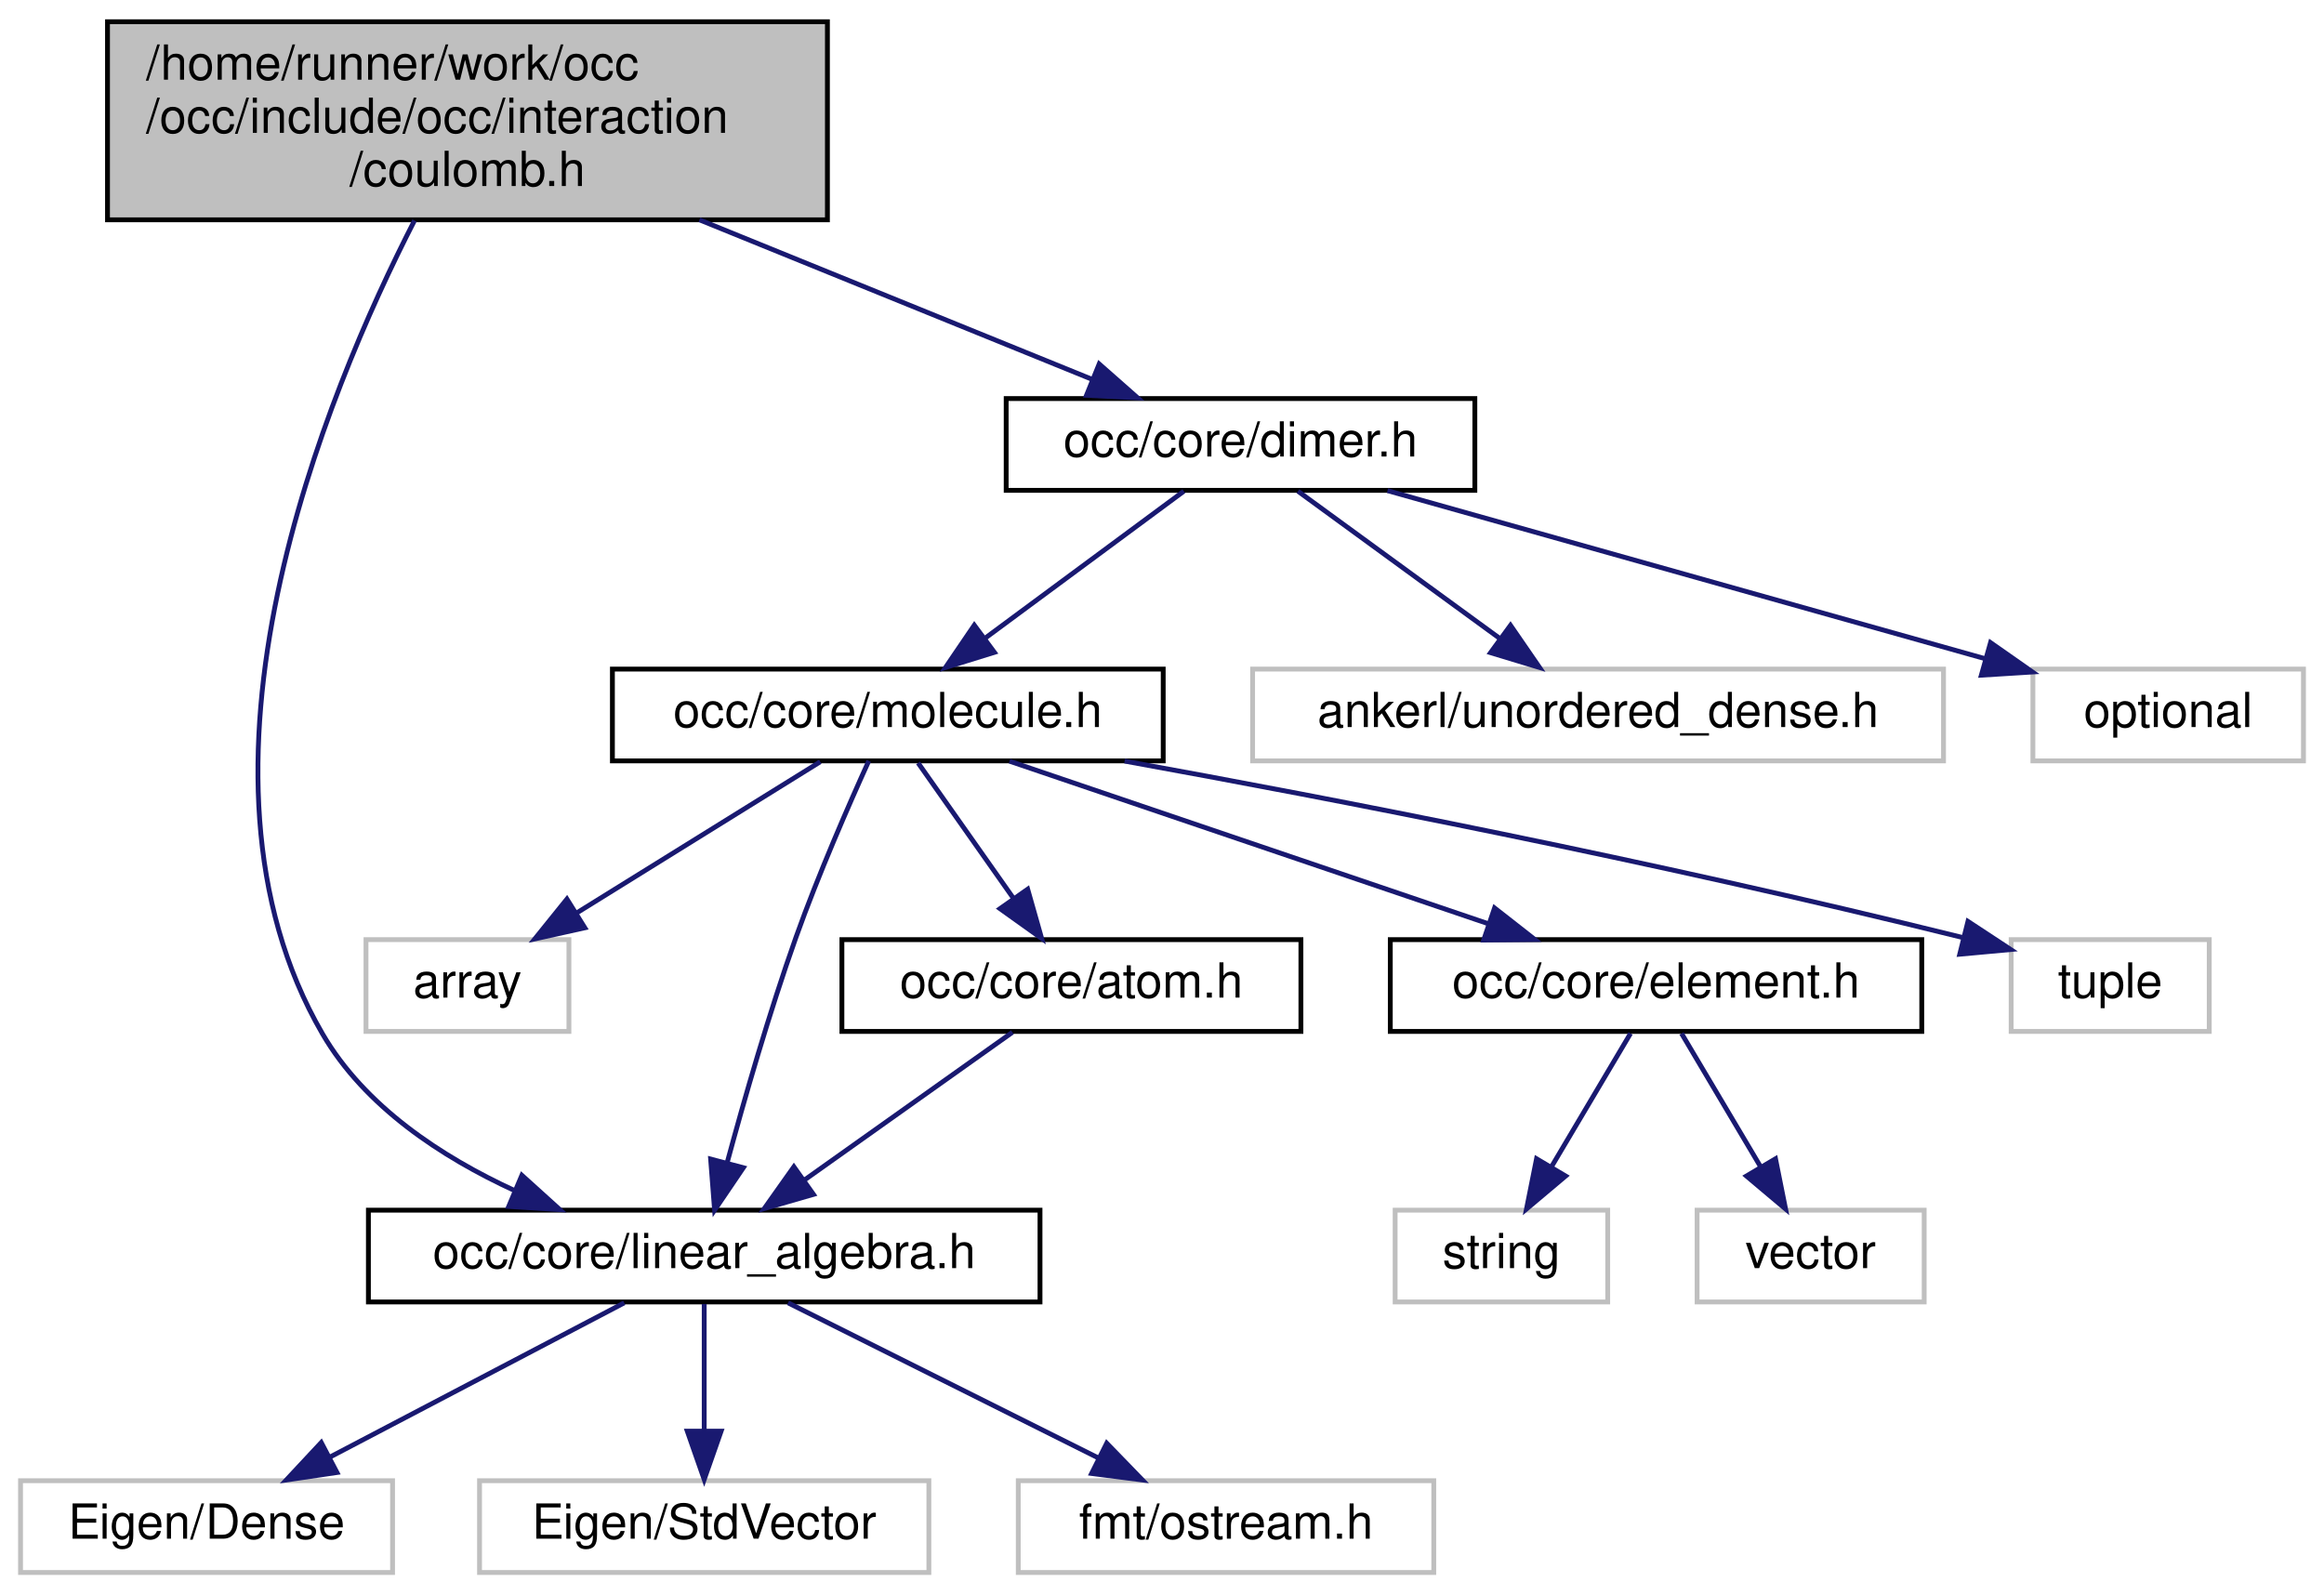
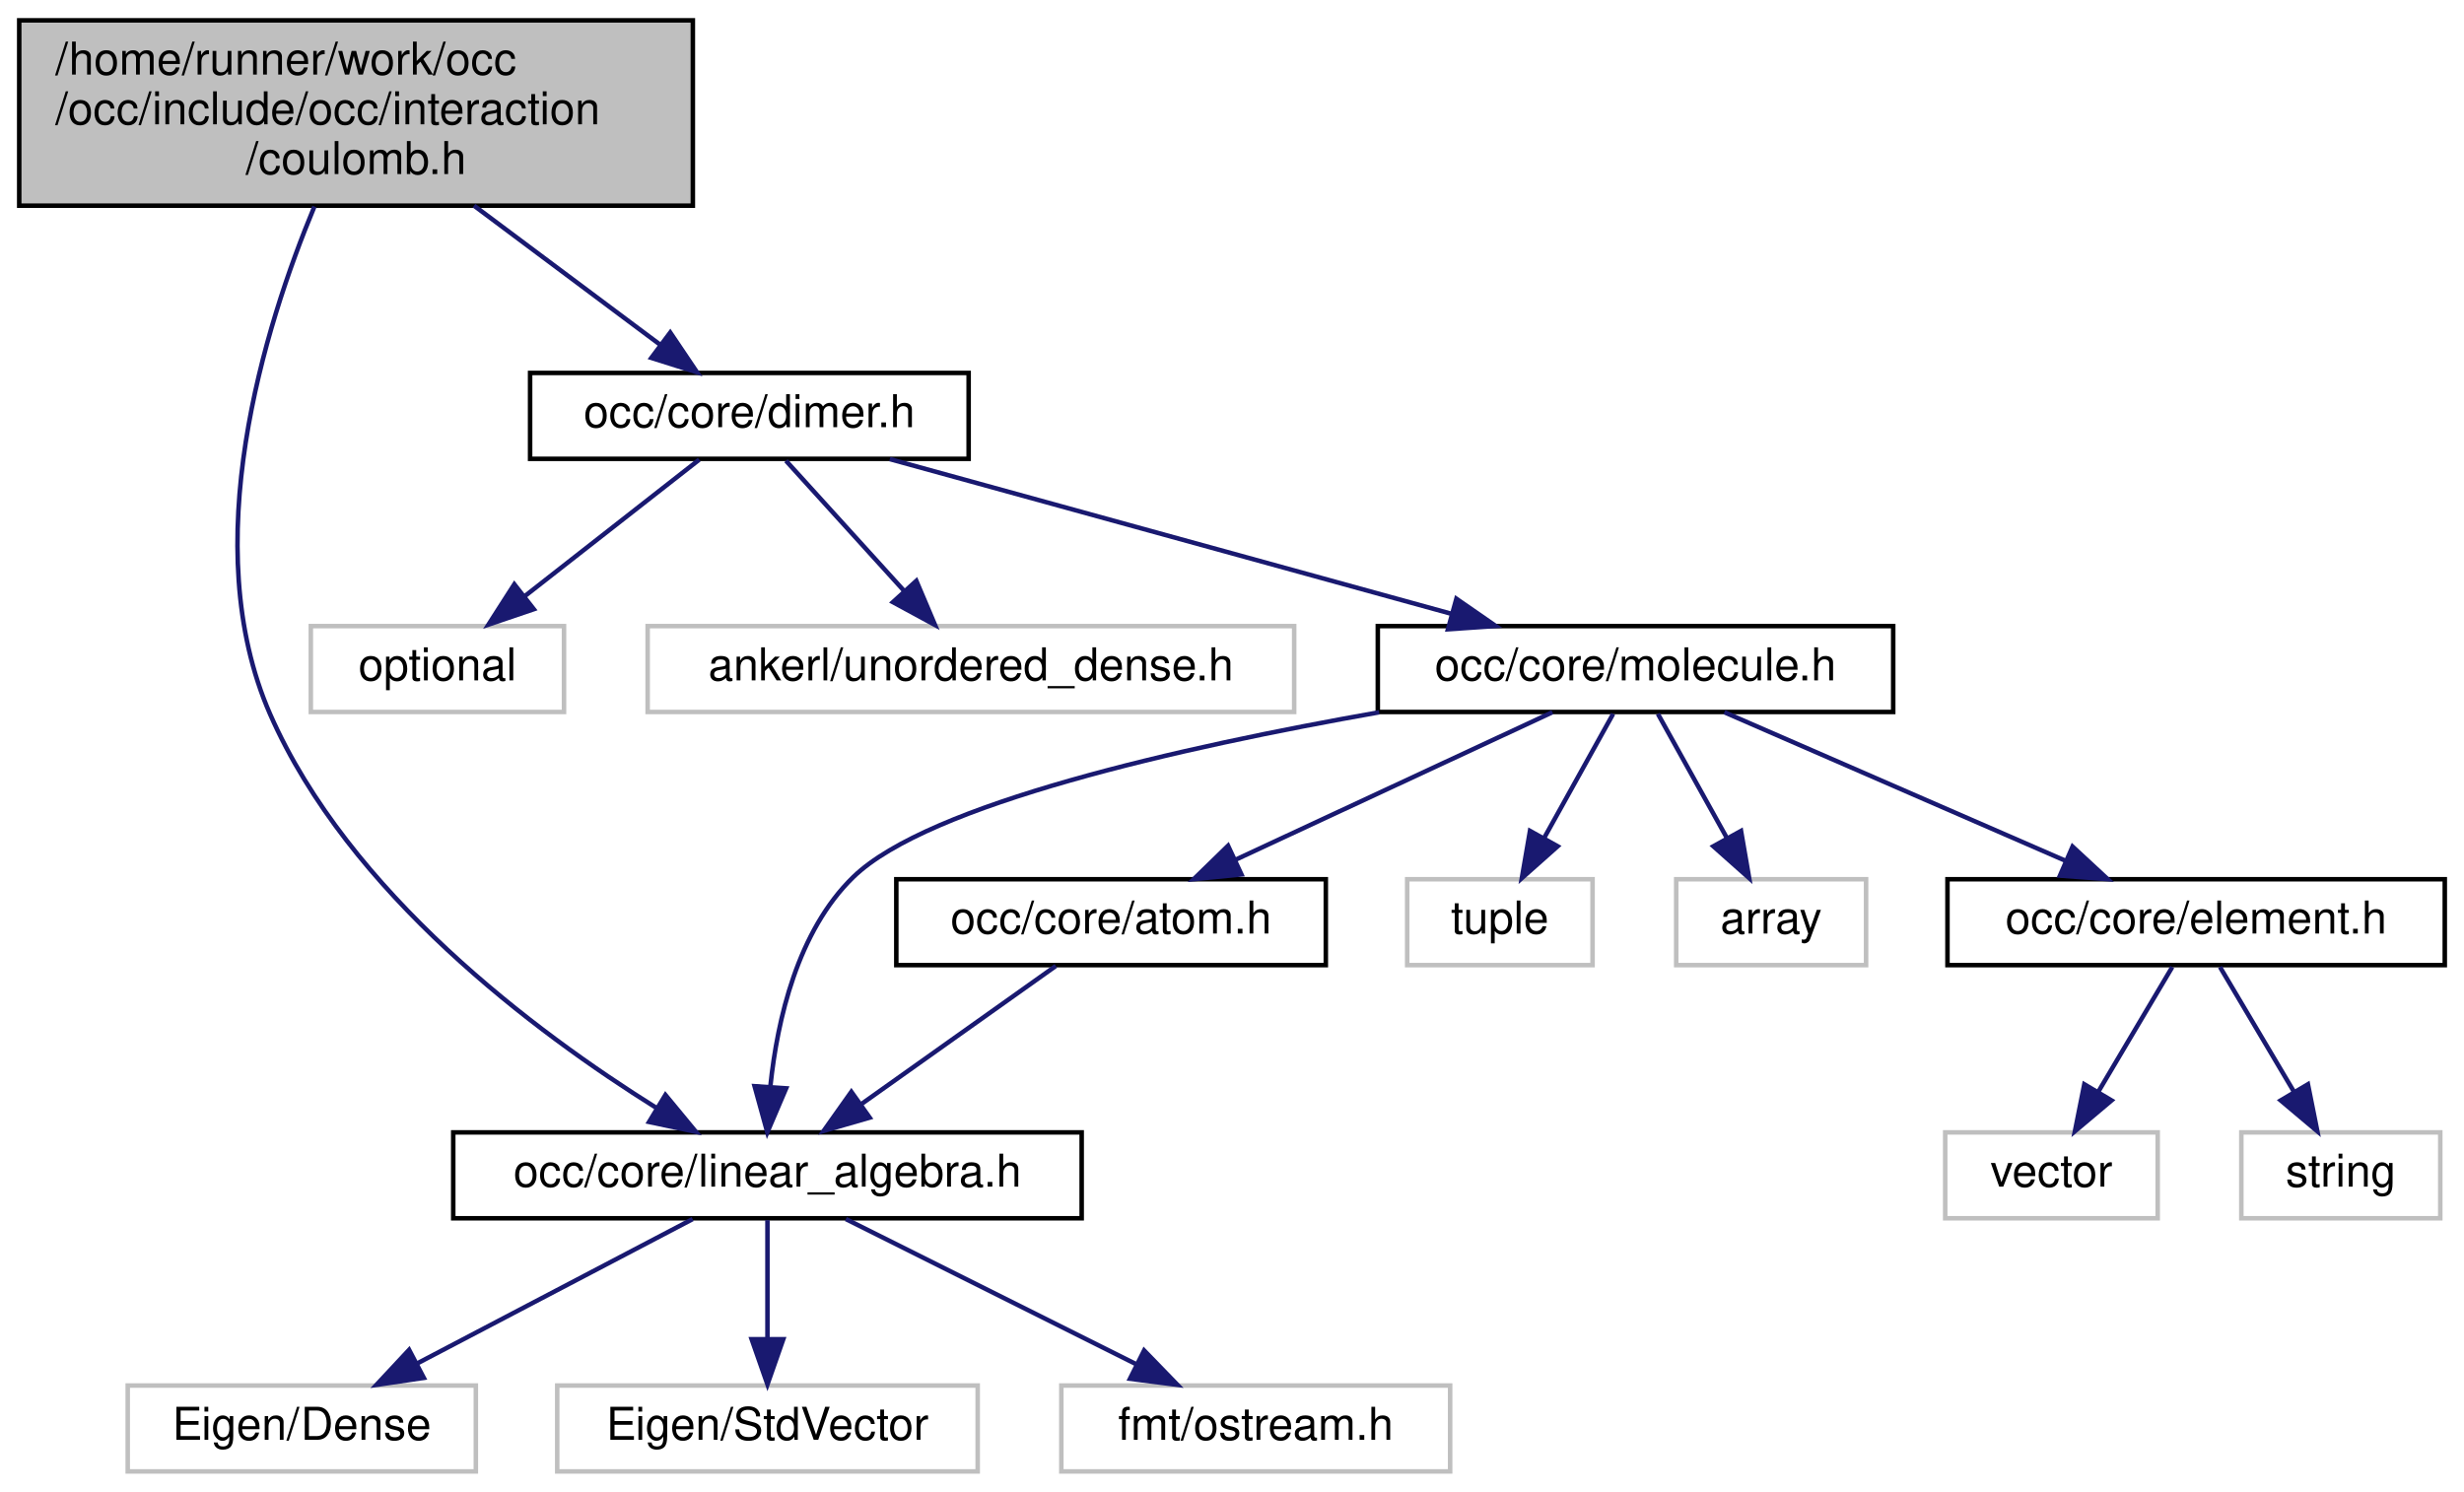
- <svg xmlns="http://www.w3.org/2000/svg" xmlns:xlink="http://www.w3.org/1999/xlink" width="481pt" height="330pt" viewBox="0.00 0.00 480.50 330.00">
+ <svg xmlns="http://www.w3.org/2000/svg" xmlns:xlink="http://www.w3.org/1999/xlink" width="545pt" height="330pt" viewBox="0.00 0.00 544.50 330.00">
  <g id="graph0" class="graph" transform="scale(1 1) rotate(0) translate(4 326)">
    <g id="node1" class="node">
      <g id="a_node1">
        <a xlink:title=" ">
-           <polygon fill="#bfbfbf" stroke="black" points="18,-280.5 18,-321.5 167,-321.5 167,-280.5 18,-280.5" />
-           <text text-anchor="start" x="26" y="-309.5" font-family="Helvetica,sans-Serif" font-size="10.00">/home/runner/work/occ</text>
-           <text text-anchor="start" x="26" y="-298.5" font-family="Helvetica,sans-Serif" font-size="10.00">/occ/include/occ/interaction</text>
-           <text text-anchor="middle" x="92.5" y="-287.5" font-family="Helvetica,sans-Serif" font-size="10.00">/coulomb.h</text>
+           <polygon fill="#bfbfbf" stroke="black" points="0,-280.5 0,-321.5 149,-321.5 149,-280.5 0,-280.5" />
+           <text text-anchor="start" x="8" y="-309.5" font-family="Helvetica,sans-Serif" font-size="10.00">/home/runner/work/occ</text>
+           <text text-anchor="start" x="8" y="-298.5" font-family="Helvetica,sans-Serif" font-size="10.00">/occ/include/occ/interaction</text>
+           <text text-anchor="middle" x="74.5" y="-287.5" font-family="Helvetica,sans-Serif" font-size="10.00">/coulomb.h</text>
        </a>
      </g>
    </g>
    <g id="node2" class="node">
      <g id="a_node2">
        <a xlink:href="dimer_8h.html" target="_top" xlink:title=" ">
-           <polygon fill="none" stroke="black" points="204,-224.5 204,-243.5 301,-243.5 301,-224.5 204,-224.5" />
-           <text text-anchor="middle" x="252.5" y="-231.5" font-family="Helvetica,sans-Serif" font-size="10.00">occ/core/dimer.h</text>
+           <polygon fill="none" stroke="black" points="113,-224.5 113,-243.5 210,-243.5 210,-224.5 113,-224.5" />
+           <text text-anchor="middle" x="161.5" y="-231.5" font-family="Helvetica,sans-Serif" font-size="10.00">occ/core/dimer.h</text>
        </a>
      </g>
    </g>
    <g id="edge1" class="edge">
-       <path fill="none" stroke="midnightblue" d="M140.51,-280.5C166.92,-269.77 198.91,-256.77 221.93,-247.42" />
-       <polygon fill="midnightblue" stroke="midnightblue" points="223.25,-250.66 231.2,-243.65 220.62,-244.17 223.25,-250.66" />
+       <path fill="none" stroke="midnightblue" d="M100.6,-280.5C113.81,-270.63 129.59,-258.84 141.77,-249.74" />
+       <polygon fill="midnightblue" stroke="midnightblue" points="144,-252.44 149.92,-243.65 139.81,-246.83 144,-252.44" />
    </g>
-     <g id="node6" class="node">
-       <g id="a_node6">
+     <g id="node7" class="node">
+       <g id="a_node7">
        <a xlink:href="linear__algebra_8h.html" target="_top" xlink:title=" ">
-           <polygon fill="none" stroke="black" points="72,-56.5 72,-75.5 211,-75.5 211,-56.5 72,-56.5" />
-           <text text-anchor="middle" x="141.5" y="-63.5" font-family="Helvetica,sans-Serif" font-size="10.00">occ/core/linear_algebra.h</text>
+           <polygon fill="none" stroke="black" points="96,-56.5 96,-75.5 235,-75.5 235,-56.5 96,-56.5" />
+           <text text-anchor="middle" x="165.5" y="-63.5" font-family="Helvetica,sans-Serif" font-size="10.00">occ/core/linear_algebra.h</text>
        </a>
      </g>
    </g>
    <g id="edge16" class="edge">
-       <path fill="none" stroke="midnightblue" d="M81.54,-280.35C63.09,-244.37 30.78,-166.58 62.5,-112 71.24,-96.97 87.08,-86.54 102.29,-79.54" />
-       <polygon fill="midnightblue" stroke="midnightblue" points="103.76,-82.72 111.62,-75.61 101.04,-76.27 103.76,-82.72" />
+       <path fill="none" stroke="midnightblue" d="M65.29,-280.31C54.23,-253.71 39.11,-205.31 55.5,-168 72.85,-128.51 114.12,-97.69 140.88,-80.95" />
+       <polygon fill="midnightblue" stroke="midnightblue" points="142.93,-83.79 149.68,-75.62 139.31,-77.81 142.93,-83.79" />
    </g>
    <g id="node3" class="node">
      <g id="a_node3">
-         <a xlink:href="molecule_8h.html" target="_top" xlink:title=" ">
-           <polygon fill="none" stroke="black" points="122.5,-168.5 122.5,-187.5 236.5,-187.5 236.5,-168.5 122.5,-168.5" />
-           <text text-anchor="middle" x="179.5" y="-175.5" font-family="Helvetica,sans-Serif" font-size="10.00">occ/core/molecule.h</text>
+         <a xlink:title=" ">
+           <polygon fill="none" stroke="#bfbfbf" points="139,-168.5 139,-187.5 282,-187.5 282,-168.5 139,-168.5" />
+           <text text-anchor="middle" x="210.5" y="-175.5" font-family="Helvetica,sans-Serif" font-size="10.00">ankerl/unordered_dense.h</text>
        </a>
      </g>
    </g>
    <g id="edge2" class="edge">
-       <path fill="none" stroke="midnightblue" d="M240.77,-224.32C229.66,-216.11 212.76,-203.6 199.52,-193.81" />
-       <polygon fill="midnightblue" stroke="midnightblue" points="201.56,-190.97 191.44,-187.83 197.4,-196.59 201.56,-190.97" />
+       <path fill="none" stroke="midnightblue" d="M169.59,-224.08C176.66,-216.3 187.09,-204.8 195.65,-195.37" />
+       <polygon fill="midnightblue" stroke="midnightblue" points="198.43,-197.51 202.56,-187.75 193.25,-192.8 198.43,-197.51" />
+     </g>
+     <g id="node4" class="node">
+       <g id="a_node4">
+         <a xlink:href="molecule_8h.html" target="_top" xlink:title=" ">
+           <polygon fill="none" stroke="black" points="300.5,-168.5 300.5,-187.5 414.5,-187.5 414.5,-168.5 300.5,-168.5" />
+           <text text-anchor="middle" x="357.5" y="-175.5" font-family="Helvetica,sans-Serif" font-size="10.00">occ/core/molecule.h</text>
+         </a>
+       </g>
+     </g>
+     <g id="edge3" class="edge">
+       <path fill="none" stroke="midnightblue" d="M192.56,-224.44C226.1,-215.2 279.7,-200.44 316.64,-190.26" />
+       <polygon fill="midnightblue" stroke="midnightblue" points="317.88,-193.55 326.59,-187.52 316.02,-186.8 317.88,-193.55" />
+     </g>
+     <g id="node15" class="node">
+       <g id="a_node15">
+         <a xlink:title=" ">
+           <polygon fill="none" stroke="#bfbfbf" points="64.5,-168.5 64.5,-187.5 120.5,-187.5 120.5,-168.5 64.5,-168.5" />
+           <text text-anchor="middle" x="92.5" y="-175.5" font-family="Helvetica,sans-Serif" font-size="10.00">optional</text>
+         </a>
+       </g>
+     </g>
+     <g id="edge15" class="edge">
+       <path fill="none" stroke="midnightblue" d="M150.41,-224.32C140.01,-216.18 124.24,-203.84 111.78,-194.09" />
+       <polygon fill="midnightblue" stroke="midnightblue" points="113.82,-191.24 103.79,-187.83 109.51,-196.75 113.82,-191.24" />
+     </g>
+     <g id="node5" class="node">
+       <g id="a_node5">
+         <a xlink:title=" ">
+           <polygon fill="none" stroke="#bfbfbf" points="366.5,-112.5 366.5,-131.5 408.5,-131.5 408.5,-112.5 366.5,-112.5" />
+           <text text-anchor="middle" x="387.5" y="-119.5" font-family="Helvetica,sans-Serif" font-size="10.00">array</text>
+         </a>
+       </g>
+     </g>
+     <g id="edge4" class="edge">
+       <path fill="none" stroke="midnightblue" d="M362.45,-168.08C366.6,-160.61 372.65,-149.72 377.77,-140.52" />
+       <polygon fill="midnightblue" stroke="midnightblue" points="380.84,-142.19 382.64,-131.75 374.72,-138.79 380.84,-142.19" />
+     </g>
+     <g id="node6" class="node">
+       <g id="a_node6">
+         <a xlink:href="atom_8h.html" target="_top" xlink:title=" ">
+           <polygon fill="none" stroke="black" points="194,-112.5 194,-131.5 289,-131.5 289,-112.5 194,-112.5" />
+           <text text-anchor="middle" x="241.5" y="-119.5" font-family="Helvetica,sans-Serif" font-size="10.00">occ/core/atom.h</text>
+         </a>
+       </g>
+     </g>
+     <g id="edge5" class="edge">
+       <path fill="none" stroke="midnightblue" d="M339.12,-168.44C320.28,-159.68 290.77,-145.94 269.12,-135.86" />
+       <polygon fill="midnightblue" stroke="midnightblue" points="270.34,-132.56 259.79,-131.52 267.38,-138.91 270.34,-132.56" />
+     </g>
+     <g id="edge13" class="edge">
+       <path fill="none" stroke="midnightblue" d="M300.79,-168.43C256.97,-160.7 201.09,-148.1 184.5,-132 172.12,-119.98 167.69,-100.38 166.16,-85.84" />
+       <polygon fill="midnightblue" stroke="midnightblue" points="169.63,-85.25 165.47,-75.51 162.65,-85.72 169.63,-85.25" />
+     </g>
+     <g id="node11" class="node">
+       <g id="a_node11">
+         <a xlink:href="element_8h.html" target="_top" xlink:title=" ">
+           <polygon fill="none" stroke="black" points="426.5,-112.5 426.5,-131.5 536.5,-131.5 536.5,-112.5 426.5,-112.5" />
+           <text text-anchor="middle" x="481.5" y="-119.5" font-family="Helvetica,sans-Serif" font-size="10.00">occ/core/element.h</text>
+         </a>
+       </g>
+     </g>
+     <g id="edge10" class="edge">
+       <path fill="none" stroke="midnightblue" d="M377.15,-168.44C397.46,-159.6 429.4,-145.69 452.6,-135.59" />
+       <polygon fill="midnightblue" stroke="midnightblue" points="454.17,-138.72 461.94,-131.52 451.38,-132.3 454.17,-138.72" />
    </g>
    <g id="node14" class="node">
      <g id="a_node14">
        <a xlink:title=" ">
-           <polygon fill="none" stroke="#bfbfbf" points="255,-168.5 255,-187.5 398,-187.5 398,-168.5 255,-168.5" />
-           <text text-anchor="middle" x="326.5" y="-175.5" font-family="Helvetica,sans-Serif" font-size="10.00">ankerl/unordered_dense.h</text>
+           <polygon fill="none" stroke="#bfbfbf" points="307,-112.5 307,-131.5 348,-131.5 348,-112.5 307,-112.5" />
+           <text text-anchor="middle" x="327.5" y="-119.5" font-family="Helvetica,sans-Serif" font-size="10.00">tuple</text>
        </a>
      </g>
    </g>
    <g id="edge14" class="edge">
-       <path fill="none" stroke="midnightblue" d="M264.39,-224.32C275.65,-216.11 292.79,-203.6 306.21,-193.81" />
-       <polygon fill="midnightblue" stroke="midnightblue" points="308.38,-196.56 314.39,-187.83 304.25,-190.9 308.38,-196.56" />
+       <path fill="none" stroke="midnightblue" d="M352.55,-168.08C348.4,-160.61 342.35,-149.72 337.23,-140.52" />
+       <polygon fill="midnightblue" stroke="midnightblue" points="340.28,-138.79 332.36,-131.75 334.16,-142.19 340.28,-138.79" />
    </g>
-     <g id="node15" class="node">
-       <g id="a_node15">
+     <g id="edge6" class="edge">
+       <path fill="none" stroke="midnightblue" d="M229.29,-112.32C217.72,-104.11 200.12,-91.6 186.34,-81.81" />
+       <polygon fill="midnightblue" stroke="midnightblue" points="188.11,-78.77 177.93,-75.83 184.06,-84.48 188.11,-78.77" />
+     </g>
+     <g id="node8" class="node">
+       <g id="a_node8">
        <a xlink:title=" ">
-           <polygon fill="none" stroke="#bfbfbf" points="416.5,-168.5 416.5,-187.5 472.5,-187.5 472.5,-168.5 416.5,-168.5" />
-           <text text-anchor="middle" x="444.5" y="-175.5" font-family="Helvetica,sans-Serif" font-size="10.00">optional</text>
+           <polygon fill="none" stroke="#bfbfbf" points="24,-0.5 24,-19.5 101,-19.5 101,-0.5 24,-0.5" />
+           <text text-anchor="middle" x="62.5" y="-7.5" font-family="Helvetica,sans-Serif" font-size="10.00">Eigen/Dense</text>
        </a>
      </g>
    </g>
-     <g id="edge15" class="edge">
-       <path fill="none" stroke="midnightblue" d="M282.92,-224.44C316.46,-215.01 370.45,-199.83 406.69,-189.63" />
-       <polygon fill="midnightblue" stroke="midnightblue" points="407.73,-192.98 416.41,-186.9 405.83,-186.24 407.73,-192.98" />
+     <g id="edge7" class="edge">
+       <path fill="none" stroke="midnightblue" d="M148.95,-56.32C132.51,-47.7 107.07,-34.36 88.03,-24.39" />
+       <polygon fill="midnightblue" stroke="midnightblue" points="89.49,-21.2 79.01,-19.65 86.24,-27.4 89.49,-21.2" />
    </g>
-     <g id="node4" class="node">
-       <g id="a_node4">
+     <g id="node9" class="node">
+       <g id="a_node9">
        <a xlink:title=" ">
-           <polygon fill="none" stroke="#bfbfbf" points="71.5,-112.5 71.5,-131.5 113.5,-131.5 113.5,-112.5 71.5,-112.5" />
-           <text text-anchor="middle" x="92.5" y="-119.5" font-family="Helvetica,sans-Serif" font-size="10.00">array</text>
+           <polygon fill="none" stroke="#bfbfbf" points="119,-0.5 119,-19.5 212,-19.5 212,-0.5 119,-0.5" />
+           <text text-anchor="middle" x="165.5" y="-7.5" font-family="Helvetica,sans-Serif" font-size="10.00">Eigen/StdVector</text>
        </a>
      </g>
    </g>
-     <g id="edge3" class="edge">
-       <path fill="none" stroke="midnightblue" d="M165.52,-168.32C151.95,-159.9 131.12,-146.97 115.18,-137.07" />
-       <polygon fill="midnightblue" stroke="midnightblue" points="116.79,-133.95 106.44,-131.65 113.09,-139.9 116.79,-133.95" />
-     </g>
-     <g id="node5" class="node">
-       <g id="a_node5">
-         <a xlink:href="atom_8h.html" target="_top" xlink:title=" ">
-           <polygon fill="none" stroke="black" points="170,-112.5 170,-131.5 265,-131.5 265,-112.5 170,-112.5" />
-           <text text-anchor="middle" x="217.5" y="-119.5" font-family="Helvetica,sans-Serif" font-size="10.00">occ/core/atom.h</text>
-         </a>
-       </g>
-     </g>
-     <g id="edge4" class="edge">
-       <path fill="none" stroke="midnightblue" d="M185.77,-168.08C191.14,-160.46 199.02,-149.26 205.58,-139.94" />
-       <polygon fill="midnightblue" stroke="midnightblue" points="208.45,-141.94 211.34,-131.75 202.72,-137.91 208.45,-141.94" />
-     </g>
-     <g id="edge12" class="edge">
-       <path fill="none" stroke="midnightblue" d="M175.56,-168.49C171.49,-159.53 165.11,-144.94 160.5,-132 154.96,-116.42 149.77,-98.35 146.22,-85.22" />
-       <polygon fill="midnightblue" stroke="midnightblue" points="149.6,-84.29 143.65,-75.51 142.83,-86.08 149.6,-84.29" />
+     <g id="edge8" class="edge">
+       <path fill="none" stroke="midnightblue" d="M165.5,-56.08C165.5,-49.01 165.5,-38.86 165.5,-29.99" />
+       <polygon fill="midnightblue" stroke="midnightblue" points="169,-29.75 165.5,-19.75 162,-29.75 169,-29.75" />
    </g>
    <g id="node10" class="node">
      <g id="a_node10">
-         <a xlink:href="element_8h.html" target="_top" xlink:title=" ">
-           <polygon fill="none" stroke="black" points="283.5,-112.5 283.5,-131.5 393.5,-131.5 393.5,-112.5 283.5,-112.5" />
-           <text text-anchor="middle" x="338.5" y="-119.5" font-family="Helvetica,sans-Serif" font-size="10.00">occ/core/element.h</text>
+         <a xlink:title=" ">
+           <polygon fill="none" stroke="#bfbfbf" points="230.5,-0.5 230.5,-19.5 316.5,-19.5 316.5,-0.5 230.5,-0.5" />
+           <text text-anchor="middle" x="273.5" y="-7.5" font-family="Helvetica,sans-Serif" font-size="10.00">fmt/ostream.h</text>
        </a>
      </g>
    </g>
    <g id="edge9" class="edge">
-       <path fill="none" stroke="midnightblue" d="M204.69,-168.44C231.44,-159.36 273.9,-144.94 303.81,-134.78" />
-       <polygon fill="midnightblue" stroke="midnightblue" points="305.08,-138.05 313.42,-131.52 302.83,-131.42 305.08,-138.05" />
+       <path fill="none" stroke="midnightblue" d="M182.85,-56.32C200.17,-47.66 227.02,-34.24 247,-24.25" />
+       <polygon fill="midnightblue" stroke="midnightblue" points="248.81,-27.26 256.19,-19.65 245.68,-21 248.81,-27.26" />
+     </g>
+     <g id="node12" class="node">
+       <g id="a_node12">
+         <a xlink:title=" ">
+           <polygon fill="none" stroke="#bfbfbf" points="491.5,-56.5 491.5,-75.5 535.5,-75.5 535.5,-56.5 491.5,-56.5" />
+           <text text-anchor="middle" x="513.5" y="-63.5" font-family="Helvetica,sans-Serif" font-size="10.00">string</text>
+         </a>
+       </g>
+     </g>
+     <g id="edge11" class="edge">
+       <path fill="none" stroke="midnightblue" d="M486.78,-112.08C491.21,-104.61 497.66,-93.72 503.12,-84.52" />
+       <polygon fill="midnightblue" stroke="midnightblue" points="506.23,-86.14 508.31,-75.75 500.21,-82.57 506.23,-86.14" />
    </g>
    <g id="node13" class="node">
      <g id="a_node13">
        <a xlink:title=" ">
-           <polygon fill="none" stroke="#bfbfbf" points="412,-112.5 412,-131.5 453,-131.5 453,-112.5 412,-112.5" />
-           <text text-anchor="middle" x="432.5" y="-119.5" font-family="Helvetica,sans-Serif" font-size="10.00">tuple</text>
+           <polygon fill="none" stroke="#bfbfbf" points="426,-56.5 426,-75.5 473,-75.5 473,-56.5 426,-56.5" />
+           <text text-anchor="middle" x="449.5" y="-63.5" font-family="Helvetica,sans-Serif" font-size="10.00">vector</text>
        </a>
      </g>
    </g>
-     <g id="edge13" class="edge">
-       <path fill="none" stroke="midnightblue" d="M228.51,-168.46C271.68,-160.63 336.41,-148.16 401.83,-131.97" />
-       <polygon fill="midnightblue" stroke="midnightblue" points="403.06,-135.27 411.91,-129.45 401.36,-128.48 403.06,-135.27" />
-     </g>
-     <g id="edge5" class="edge">
-       <path fill="none" stroke="midnightblue" d="M205.29,-112.32C193.72,-104.11 176.12,-91.6 162.34,-81.81" />
-       <polygon fill="midnightblue" stroke="midnightblue" points="164.11,-78.77 153.93,-75.83 160.06,-84.48 164.11,-78.77" />
-     </g>
-     <g id="node7" class="node">
-       <g id="a_node7">
-         <a xlink:title=" ">
-           <polygon fill="none" stroke="#bfbfbf" points="0,-0.5 0,-19.5 77,-19.5 77,-0.5 0,-0.5" />
-           <text text-anchor="middle" x="38.5" y="-7.5" font-family="Helvetica,sans-Serif" font-size="10.00">Eigen/Dense</text>
-         </a>
-       </g>
-     </g>
-     <g id="edge6" class="edge">
-       <path fill="none" stroke="midnightblue" d="M124.95,-56.32C108.51,-47.7 83.07,-34.36 64.03,-24.39" />
-       <polygon fill="midnightblue" stroke="midnightblue" points="65.49,-21.2 55.01,-19.65 62.24,-27.4 65.49,-21.2" />
-     </g>
-     <g id="node8" class="node">
-       <g id="a_node8">
-         <a xlink:title=" ">
-           <polygon fill="none" stroke="#bfbfbf" points="95,-0.5 95,-19.5 188,-19.5 188,-0.5 95,-0.5" />
-           <text text-anchor="middle" x="141.5" y="-7.5" font-family="Helvetica,sans-Serif" font-size="10.00">Eigen/StdVector</text>
-         </a>
-       </g>
-     </g>
-     <g id="edge7" class="edge">
-       <path fill="none" stroke="midnightblue" d="M141.5,-56.08C141.5,-49.01 141.5,-38.86 141.5,-29.99" />
-       <polygon fill="midnightblue" stroke="midnightblue" points="145,-29.75 141.5,-19.75 138,-29.75 145,-29.75" />
-     </g>
-     <g id="node9" class="node">
-       <g id="a_node9">
-         <a xlink:title=" ">
-           <polygon fill="none" stroke="#bfbfbf" points="206.5,-0.5 206.5,-19.5 292.5,-19.5 292.5,-0.5 206.5,-0.5" />
-           <text text-anchor="middle" x="249.5" y="-7.5" font-family="Helvetica,sans-Serif" font-size="10.00">fmt/ostream.h</text>
-         </a>
-       </g>
-     </g>
-     <g id="edge8" class="edge">
-       <path fill="none" stroke="midnightblue" d="M158.85,-56.32C176.17,-47.66 203.02,-34.24 223,-24.25" />
-       <polygon fill="midnightblue" stroke="midnightblue" points="224.81,-27.26 232.19,-19.65 221.68,-21 224.81,-27.26" />
-     </g>
-     <g id="node11" class="node">
-       <g id="a_node11">
-         <a xlink:title=" ">
-           <polygon fill="none" stroke="#bfbfbf" points="284.5,-56.5 284.5,-75.5 328.5,-75.5 328.5,-56.5 284.5,-56.5" />
-           <text text-anchor="middle" x="306.5" y="-63.5" font-family="Helvetica,sans-Serif" font-size="10.00">string</text>
-         </a>
-       </g>
-     </g>
-     <g id="edge10" class="edge">
-       <path fill="none" stroke="midnightblue" d="M333.22,-112.08C328.79,-104.61 322.34,-93.72 316.88,-84.52" />
-       <polygon fill="midnightblue" stroke="midnightblue" points="319.79,-82.57 311.69,-75.75 313.77,-86.14 319.79,-82.57" />
-     </g>
-     <g id="node12" class="node">
-       <g id="a_node12">
-         <a xlink:title=" ">
-           <polygon fill="none" stroke="#bfbfbf" points="347,-56.5 347,-75.5 394,-75.5 394,-56.5 347,-56.5" />
-           <text text-anchor="middle" x="370.5" y="-63.5" font-family="Helvetica,sans-Serif" font-size="10.00">vector</text>
-         </a>
-       </g>
-     </g>
-     <g id="edge11" class="edge">
-       <path fill="none" stroke="midnightblue" d="M343.78,-112.08C348.21,-104.61 354.66,-93.72 360.12,-84.52" />
-       <polygon fill="midnightblue" stroke="midnightblue" points="363.23,-86.14 365.31,-75.75 357.21,-82.57 363.23,-86.14" />
+     <g id="edge12" class="edge">
+       <path fill="none" stroke="midnightblue" d="M476.22,-112.08C471.79,-104.61 465.34,-93.72 459.88,-84.52" />
+       <polygon fill="midnightblue" stroke="midnightblue" points="462.79,-82.57 454.69,-75.75 456.77,-86.14 462.79,-82.57" />
    </g>
  </g>
</svg>
